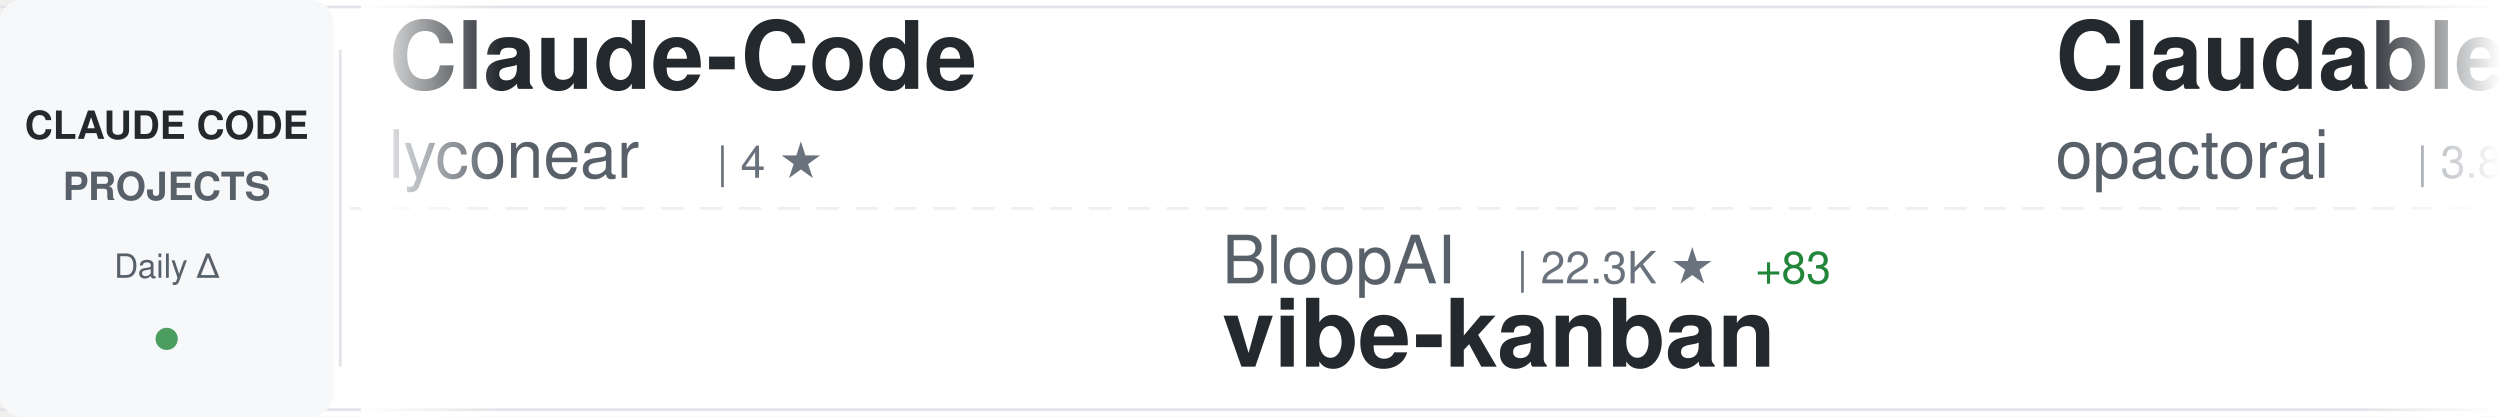
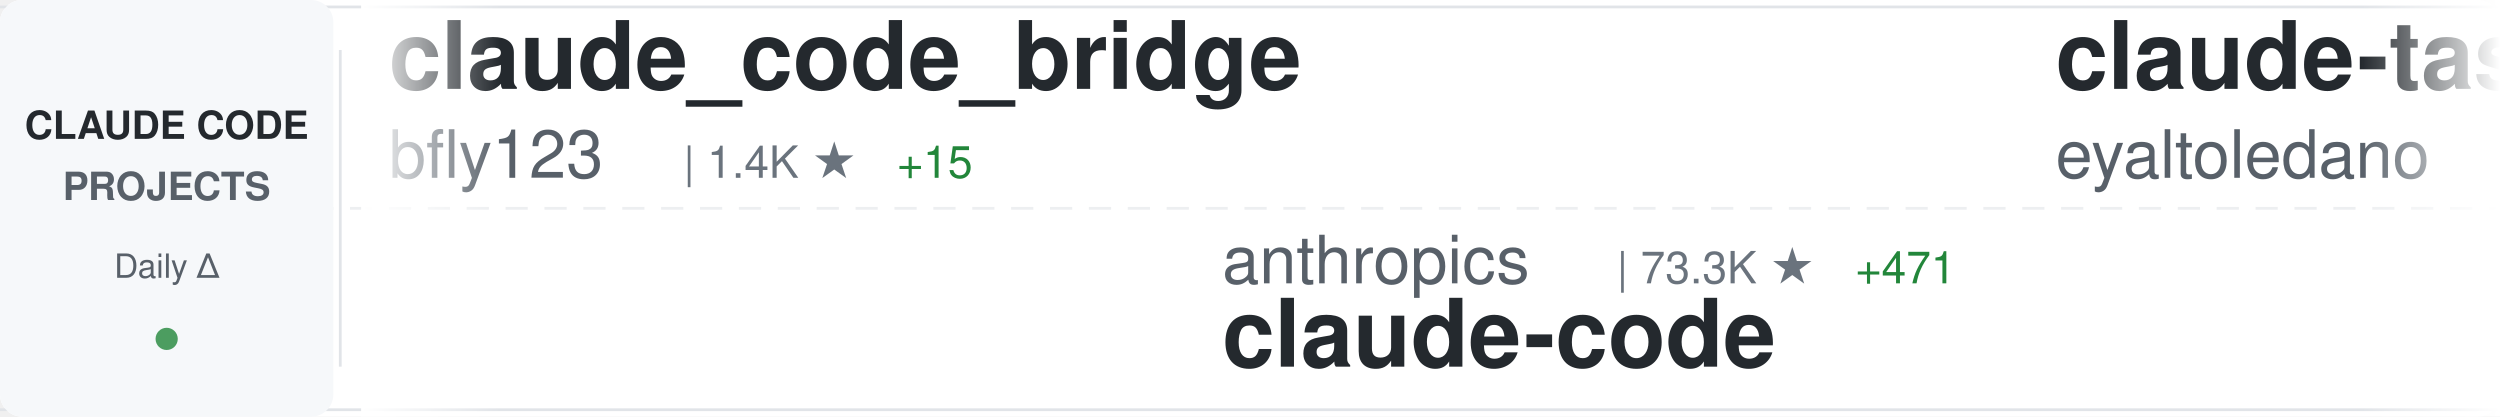
<svg xmlns="http://www.w3.org/2000/svg" width="900" height="150">
  <defs>
    <linearGradient id="awesomeLeftFade" x1="0%" y1="0%" x2="100%" y2="0%">
      <stop offset="0%" style="stop-color:#ffffff;stop-opacity:1" />
      <stop offset="100%" style="stop-color:#ffffff;stop-opacity:0" />
    </linearGradient>
    <linearGradient id="awesomeRightFade" x1="0%" y1="0%" x2="100%" y2="0%">
      <stop offset="0%" style="stop-color:#ffffff;stop-opacity:0" />
      <stop offset="100%" style="stop-color:#ffffff;stop-opacity:1" />
    </linearGradient>
  </defs>
  <rect width="900" height="150" fill="#ffffff" rx="8" />
  <rect x="0" y="2" width="900" height="1" fill="#e1e4e8" />
  <rect x="0" y="147" width="900" height="1" fill="#e1e4e8" />
  <line x1="0" y1="75" x2="900" y2="75" stroke="#e1e4e8" stroke-width="1" stroke-dasharray="8 6" opacity="0.6" />
  <rect x="0" y="0" width="120" height="150" fill="#f6f8fa" rx="8" />
  <text x="60" y="50" font-family="-apple-system, BlinkMacSystemFont, 'Segoe UI', Helvetica, Arial, sans-serif" font-size="14" font-weight="600" fill="#24292e" text-anchor="middle">CLAUDE CODE</text>
  <text x="60" y="72" font-family="-apple-system, BlinkMacSystemFont, 'Segoe UI', Helvetica, Arial, sans-serif" font-size="14" font-weight="600" fill="#586069" text-anchor="middle">PROJECTS</text>
  <text x="60" y="100" font-family="-apple-system, BlinkMacSystemFont, 'Segoe UI', Helvetica, Arial, sans-serif" font-size="12" font-weight="500" fill="#586069" text-anchor="middle">Daily Δ</text>
  <circle cx="60" cy="122" r="4" fill="#22863a" opacity="0.8" />
  <rect x="122" y="18" width="1" height="114" fill="#e1e4e8" />
  <clipPath id="awesomeTickerClip">
    <rect x="130" y="0" width="770" height="150" />
  </clipPath>
  <g clip-path="url(#awesomeTickerClip)">
    <g id="awesomeTickerItems">
      <animateTransform attributeName="transform" attributeType="XML" type="translate" from="0 0" to="-3000 0" dur="54s" repeatCount="indefinite" />
      <g transform="translate(0, 0)">
-         <text x="140" y="32" font-family="-apple-system, BlinkMacSystemFont, 'Segoe UI', Helvetica, Arial, sans-serif" font-size="34" font-weight="600" fill="#24292e">Claude-Code</text>
-         <text x="140" y="64" font-family="-apple-system, BlinkMacSystemFont, 'Segoe UI', Helvetica, Arial, sans-serif" font-size="24" font-weight="400" fill="#586069">lyconear</text>
-         <text x="258" y="64" font-family="-apple-system, BlinkMacSystemFont, 'Segoe UI', Helvetica, Arial, sans-serif" font-size="16" font-weight="500" fill="#6a737d">| 4 ★</text>
+         <text x="140" y="32" font-family="-apple-system, BlinkMacSystemFont, 'Segoe UI', Helvetica, Arial, sans-serif" font-size="34" font-weight="600" fill="#24292e">claude_code_bridge</text>
+         <text x="140" y="64" font-family="-apple-system, BlinkMacSystemFont, 'Segoe UI', Helvetica, Arial, sans-serif" font-size="24" font-weight="400" fill="#586069">bfly123</text>
+         <text x="246" y="64" font-family="-apple-system, BlinkMacSystemFont, 'Segoe UI', Helvetica, Arial, sans-serif" font-size="16" font-weight="500" fill="#6a737d">| 1.4K ★</text>
+         <text x="323" y="64" font-family="-apple-system, BlinkMacSystemFont, 'Segoe UI', Helvetica, Arial, sans-serif" font-size="16" font-weight="500" fill="#22863a"> +15</text>
      </g>
      <g transform="translate(300, 0)">
-         <text x="140" y="102" font-family="-apple-system, BlinkMacSystemFont, 'Segoe UI', Helvetica, Arial, sans-serif" font-size="24" font-weight="400" fill="#586069">BloopAI</text>
-         <text x="246" y="102" font-family="-apple-system, BlinkMacSystemFont, 'Segoe UI', Helvetica, Arial, sans-serif" font-size="16" font-weight="500" fill="#6a737d">| 22.3K ★</text>
-         <text x="332" y="102" font-family="-apple-system, BlinkMacSystemFont, 'Segoe UI', Helvetica, Arial, sans-serif" font-size="16" font-weight="500" fill="#22863a"> +83</text>
-         <text x="140" y="132" font-family="-apple-system, BlinkMacSystemFont, 'Segoe UI', Helvetica, Arial, sans-serif" font-size="34" font-weight="600" fill="#24292e">vibe-kanban</text>
+         <text x="140" y="102" font-family="-apple-system, BlinkMacSystemFont, 'Segoe UI', Helvetica, Arial, sans-serif" font-size="24" font-weight="400" fill="#586069">anthropics</text>
+         <text x="282" y="102" font-family="-apple-system, BlinkMacSystemFont, 'Segoe UI', Helvetica, Arial, sans-serif" font-size="16" font-weight="500" fill="#6a737d">| 73.3K ★</text>
+         <text x="368" y="102" font-family="-apple-system, BlinkMacSystemFont, 'Segoe UI', Helvetica, Arial, sans-serif" font-size="16" font-weight="500" fill="#22863a"> +471</text>
+         <text x="140" y="132" font-family="-apple-system, BlinkMacSystemFont, 'Segoe UI', Helvetica, Arial, sans-serif" font-size="34" font-weight="600" fill="#24292e">claude-code</text>
      </g>
      <g transform="translate(600, 0)">
-         <text x="140" y="32" font-family="-apple-system, BlinkMacSystemFont, 'Segoe UI', Helvetica, Arial, sans-serif" font-size="34" font-weight="600" fill="#24292e">Claudable</text>
-         <text x="140" y="64" font-family="-apple-system, BlinkMacSystemFont, 'Segoe UI', Helvetica, Arial, sans-serif" font-size="24" font-weight="400" fill="#586069">opactorai</text>
-         <text x="270" y="64" font-family="-apple-system, BlinkMacSystemFont, 'Segoe UI', Helvetica, Arial, sans-serif" font-size="16" font-weight="500" fill="#6a737d">| 3.8K ★</text>
-         <text x="347" y="64" font-family="-apple-system, BlinkMacSystemFont, 'Segoe UI', Helvetica, Arial, sans-serif" font-size="16" font-weight="500" fill="#22863a"> +5</text>
+         <text x="140" y="32" font-family="-apple-system, BlinkMacSystemFont, 'Segoe UI', Helvetica, Arial, sans-serif" font-size="34" font-weight="600" fill="#24292e">claude-task-master</text>
+         <text x="140" y="64" font-family="-apple-system, BlinkMacSystemFont, 'Segoe UI', Helvetica, Arial, sans-serif" font-size="24" font-weight="400" fill="#586069">eyaltoledano</text>
+         <text x="306" y="64" font-family="-apple-system, BlinkMacSystemFont, 'Segoe UI', Helvetica, Arial, sans-serif" font-size="16" font-weight="500" fill="#6a737d">| 25.8K ★</text>
+         <text x="392" y="64" font-family="-apple-system, BlinkMacSystemFont, 'Segoe UI', Helvetica, Arial, sans-serif" font-size="16" font-weight="500" fill="#22863a"> +30</text>
      </g>
      <g transform="translate(900, 0)">
-         <text x="140" y="102" font-family="-apple-system, BlinkMacSystemFont, 'Segoe UI', Helvetica, Arial, sans-serif" font-size="24" font-weight="400" fill="#586069">qwibitai</text>
-         <text x="258" y="102" font-family="-apple-system, BlinkMacSystemFont, 'Segoe UI', Helvetica, Arial, sans-serif" font-size="16" font-weight="500" fill="#6a737d">| 18.1K ★</text>
-         <text x="344" y="102" font-family="-apple-system, BlinkMacSystemFont, 'Segoe UI', Helvetica, Arial, sans-serif" font-size="16" font-weight="500" fill="#22863a"> +513</text>
-         <text x="140" y="132" font-family="-apple-system, BlinkMacSystemFont, 'Segoe UI', Helvetica, Arial, sans-serif" font-size="34" font-weight="600" fill="#24292e">nanoclaw</text>
+         <text x="140" y="102" font-family="-apple-system, BlinkMacSystemFont, 'Segoe UI', Helvetica, Arial, sans-serif" font-size="24" font-weight="400" fill="#586069">router-for-me</text>
+         <text x="318" y="102" font-family="-apple-system, BlinkMacSystemFont, 'Segoe UI', Helvetica, Arial, sans-serif" font-size="16" font-weight="500" fill="#6a737d">| 13.0K ★</text>
+         <text x="404" y="102" font-family="-apple-system, BlinkMacSystemFont, 'Segoe UI', Helvetica, Arial, sans-serif" font-size="16" font-weight="500" fill="#22863a"> +268</text>
+         <text x="140" y="132" font-family="-apple-system, BlinkMacSystemFont, 'Segoe UI', Helvetica, Arial, sans-serif" font-size="34" font-weight="600" fill="#24292e">CLIProxyAPI</text>
      </g>
      <g transform="translate(1200, 0)">
-         <text x="140" y="32" font-family="-apple-system, BlinkMacSystemFont, 'Segoe UI', Helvetica, Arial, sans-serif" font-size="34" font-weight="600" fill="#24292e">claude-code-my-workflow</text>
-         <text x="140" y="64" font-family="-apple-system, BlinkMacSystemFont, 'Segoe UI', Helvetica, Arial, sans-serif" font-size="24" font-weight="400" fill="#586069">pedrohcgs</text>
-         <text x="270" y="64" font-family="-apple-system, BlinkMacSystemFont, 'Segoe UI', Helvetica, Arial, sans-serif" font-size="16" font-weight="500" fill="#6a737d">| 515 ★</text>
-         <text x="338" y="64" font-family="-apple-system, BlinkMacSystemFont, 'Segoe UI', Helvetica, Arial, sans-serif" font-size="16" font-weight="500" fill="#22863a"> +9</text>
+         <text x="140" y="32" font-family="-apple-system, BlinkMacSystemFont, 'Segoe UI', Helvetica, Arial, sans-serif" font-size="34" font-weight="600" fill="#24292e">oh-my-opencode</text>
+         <text x="140" y="64" font-family="-apple-system, BlinkMacSystemFont, 'Segoe UI', Helvetica, Arial, sans-serif" font-size="24" font-weight="400" fill="#586069">code-yeongyu</text>
+         <text x="306" y="64" font-family="-apple-system, BlinkMacSystemFont, 'Segoe UI', Helvetica, Arial, sans-serif" font-size="16" font-weight="500" fill="#6a737d">| 36.6K ★</text>
+         <text x="392" y="64" font-family="-apple-system, BlinkMacSystemFont, 'Segoe UI', Helvetica, Arial, sans-serif" font-size="16" font-weight="500" fill="#22863a"> +368</text>
      </g>
      <g transform="translate(1500, 0)">
-         <text x="140" y="102" font-family="-apple-system, BlinkMacSystemFont, 'Segoe UI', Helvetica, Arial, sans-serif" font-size="24" font-weight="400" fill="#586069">centminmod</text>
-         <text x="282" y="102" font-family="-apple-system, BlinkMacSystemFont, 'Segoe UI', Helvetica, Arial, sans-serif" font-size="16" font-weight="500" fill="#6a737d">| 1.9K ★</text>
-         <text x="359" y="102" font-family="-apple-system, BlinkMacSystemFont, 'Segoe UI', Helvetica, Arial, sans-serif" font-size="16" font-weight="500" fill="#22863a"> +7</text>
-         <text x="140" y="132" font-family="-apple-system, BlinkMacSystemFont, 'Segoe UI', Helvetica, Arial, sans-serif" font-size="34" font-weight="600" fill="#24292e">my-claude-code-setup</text>
+         <text x="140" y="102" font-family="-apple-system, BlinkMacSystemFont, 'Segoe UI', Helvetica, Arial, sans-serif" font-size="24" font-weight="400" fill="#586069">sickn33</text>
+         <text x="246" y="102" font-family="-apple-system, BlinkMacSystemFont, 'Segoe UI', Helvetica, Arial, sans-serif" font-size="16" font-weight="500" fill="#6a737d">| 18.6K ★</text>
+         <text x="332" y="102" font-family="-apple-system, BlinkMacSystemFont, 'Segoe UI', Helvetica, Arial, sans-serif" font-size="16" font-weight="500" fill="#22863a"> +493</text>
+         <text x="140" y="132" font-family="-apple-system, BlinkMacSystemFont, 'Segoe UI', Helvetica, Arial, sans-serif" font-size="34" font-weight="600" fill="#24292e">antigravity-awesome-skil...</text>
      </g>
      <g transform="translate(1800, 0)">
+         <text x="140" y="32" font-family="-apple-system, BlinkMacSystemFont, 'Segoe UI', Helvetica, Arial, sans-serif" font-size="34" font-weight="600" fill="#24292e">ralph</text>
+         <text x="140" y="64" font-family="-apple-system, BlinkMacSystemFont, 'Segoe UI', Helvetica, Arial, sans-serif" font-size="24" font-weight="400" fill="#586069">snarktank</text>
+         <text x="270" y="64" font-family="-apple-system, BlinkMacSystemFont, 'Segoe UI', Helvetica, Arial, sans-serif" font-size="16" font-weight="500" fill="#6a737d">| 11.9K ★</text>
+         <text x="356" y="64" font-family="-apple-system, BlinkMacSystemFont, 'Segoe UI', Helvetica, Arial, sans-serif" font-size="16" font-weight="500" fill="#22863a"> +104</text>
+       </g>
+       <g transform="translate(2100, 0)">
+         <text x="140" y="102" font-family="-apple-system, BlinkMacSystemFont, 'Segoe UI', Helvetica, Arial, sans-serif" font-size="24" font-weight="400" fill="#586069">EnzeD</text>
+         <text x="222" y="102" font-family="-apple-system, BlinkMacSystemFont, 'Segoe UI', Helvetica, Arial, sans-serif" font-size="16" font-weight="500" fill="#6a737d">| 4.0K ★</text>
+         <text x="299" y="102" font-family="-apple-system, BlinkMacSystemFont, 'Segoe UI', Helvetica, Arial, sans-serif" font-size="16" font-weight="500" fill="#22863a"> +5</text>
+         <text x="140" y="132" font-family="-apple-system, BlinkMacSystemFont, 'Segoe UI', Helvetica, Arial, sans-serif" font-size="34" font-weight="600" fill="#24292e">vibe-coding</text>
+       </g>
+       <g transform="translate(2400, 0)">
        <text x="140" y="32" font-family="-apple-system, BlinkMacSystemFont, 'Segoe UI', Helvetica, Arial, sans-serif" font-size="34" font-weight="600" fill="#24292e">Claude-Code-Workflow</text>
        <text x="140" y="64" font-family="-apple-system, BlinkMacSystemFont, 'Segoe UI', Helvetica, Arial, sans-serif" font-size="24" font-weight="400" fill="#586069">catlog22</text>
        <text x="258" y="64" font-family="-apple-system, BlinkMacSystemFont, 'Segoe UI', Helvetica, Arial, sans-serif" font-size="16" font-weight="500" fill="#6a737d">| 1.4K ★</text>
-         <text x="335" y="64" font-family="-apple-system, BlinkMacSystemFont, 'Segoe UI', Helvetica, Arial, sans-serif" font-size="16" font-weight="500" fill="#22863a"> +7</text>
-       </g>
-       <g transform="translate(2100, 0)">
-         <text x="140" y="102" font-family="-apple-system, BlinkMacSystemFont, 'Segoe UI', Helvetica, Arial, sans-serif" font-size="24" font-weight="400" fill="#586069">zhukunpenglinyutong</text>
-         <text x="390" y="102" font-family="-apple-system, BlinkMacSystemFont, 'Segoe UI', Helvetica, Arial, sans-serif" font-size="16" font-weight="500" fill="#6a737d">| 1.5K ★</text>
-         <text x="467" y="102" font-family="-apple-system, BlinkMacSystemFont, 'Segoe UI', Helvetica, Arial, sans-serif" font-size="16" font-weight="500" fill="#22863a"> +19</text>
-         <text x="140" y="132" font-family="-apple-system, BlinkMacSystemFont, 'Segoe UI', Helvetica, Arial, sans-serif" font-size="34" font-weight="600" fill="#24292e">idea-claude-code-gui</text>
-       </g>
-       <g transform="translate(2400, 0)">
-         <text x="140" y="32" font-family="-apple-system, BlinkMacSystemFont, 'Segoe UI', Helvetica, Arial, sans-serif" font-size="34" font-weight="600" fill="#24292e">claude-code-subagents</text>
-         <text x="140" y="64" font-family="-apple-system, BlinkMacSystemFont, 'Segoe UI', Helvetica, Arial, sans-serif" font-size="24" font-weight="400" fill="#586069">0xfurai</text>
-         <text x="246" y="64" font-family="-apple-system, BlinkMacSystemFont, 'Segoe UI', Helvetica, Arial, sans-serif" font-size="16" font-weight="500" fill="#6a737d">| 739 ★</text>
-         <text x="314" y="64" font-family="-apple-system, BlinkMacSystemFont, 'Segoe UI', Helvetica, Arial, sans-serif" font-size="16" font-weight="500" fill="#22863a"> +3</text>
+         <text x="335" y="64" font-family="-apple-system, BlinkMacSystemFont, 'Segoe UI', Helvetica, Arial, sans-serif" font-size="16" font-weight="500" fill="#22863a"> +9</text>
      </g>
      <g transform="translate(2700, 0)">
-         <text x="140" y="102" font-family="-apple-system, BlinkMacSystemFont, 'Segoe UI', Helvetica, Arial, sans-serif" font-size="24" font-weight="400" fill="#586069">1rgs</text>
-         <text x="210" y="102" font-family="-apple-system, BlinkMacSystemFont, 'Segoe UI', Helvetica, Arial, sans-serif" font-size="16" font-weight="500" fill="#6a737d">| 3.1K ★</text>
-         <text x="287" y="102" font-family="-apple-system, BlinkMacSystemFont, 'Segoe UI', Helvetica, Arial, sans-serif" font-size="16" font-weight="500" fill="#22863a"> +11</text>
-         <text x="140" y="132" font-family="-apple-system, BlinkMacSystemFont, 'Segoe UI', Helvetica, Arial, sans-serif" font-size="34" font-weight="600" fill="#24292e">claude-code-proxy</text>
+         <text x="140" y="102" font-family="-apple-system, BlinkMacSystemFont, 'Segoe UI', Helvetica, Arial, sans-serif" font-size="24" font-weight="400" fill="#586069">diet103</text>
+         <text x="246" y="102" font-family="-apple-system, BlinkMacSystemFont, 'Segoe UI', Helvetica, Arial, sans-serif" font-size="16" font-weight="500" fill="#6a737d">| 9.1K ★</text>
+         <text x="323" y="102" font-family="-apple-system, BlinkMacSystemFont, 'Segoe UI', Helvetica, Arial, sans-serif" font-size="16" font-weight="500" fill="#22863a"> +16</text>
+         <text x="140" y="132" font-family="-apple-system, BlinkMacSystemFont, 'Segoe UI', Helvetica, Arial, sans-serif" font-size="34" font-weight="600" fill="#24292e">claude-code-infrastructu...</text>
      </g>
      <g transform="translate(3000, 0)">
-         <text x="140" y="32" font-family="-apple-system, BlinkMacSystemFont, 'Segoe UI', Helvetica, Arial, sans-serif" font-size="34" font-weight="600" fill="#24292e">Claude-Code</text>
-         <text x="140" y="64" font-family="-apple-system, BlinkMacSystemFont, 'Segoe UI', Helvetica, Arial, sans-serif" font-size="24" font-weight="400" fill="#586069">lyconear</text>
-         <text x="258" y="64" font-family="-apple-system, BlinkMacSystemFont, 'Segoe UI', Helvetica, Arial, sans-serif" font-size="16" font-weight="500" fill="#6a737d">| 4 ★</text>
+         <text x="140" y="32" font-family="-apple-system, BlinkMacSystemFont, 'Segoe UI', Helvetica, Arial, sans-serif" font-size="34" font-weight="600" fill="#24292e">claude_code_bridge</text>
+         <text x="140" y="64" font-family="-apple-system, BlinkMacSystemFont, 'Segoe UI', Helvetica, Arial, sans-serif" font-size="24" font-weight="400" fill="#586069">bfly123</text>
+         <text x="246" y="64" font-family="-apple-system, BlinkMacSystemFont, 'Segoe UI', Helvetica, Arial, sans-serif" font-size="16" font-weight="500" fill="#6a737d">| 1.4K ★</text>
+         <text x="323" y="64" font-family="-apple-system, BlinkMacSystemFont, 'Segoe UI', Helvetica, Arial, sans-serif" font-size="16" font-weight="500" fill="#22863a"> +15</text>
      </g>
      <g transform="translate(3300, 0)">
-         <text x="140" y="102" font-family="-apple-system, BlinkMacSystemFont, 'Segoe UI', Helvetica, Arial, sans-serif" font-size="24" font-weight="400" fill="#586069">BloopAI</text>
-         <text x="246" y="102" font-family="-apple-system, BlinkMacSystemFont, 'Segoe UI', Helvetica, Arial, sans-serif" font-size="16" font-weight="500" fill="#6a737d">| 22.3K ★</text>
-         <text x="332" y="102" font-family="-apple-system, BlinkMacSystemFont, 'Segoe UI', Helvetica, Arial, sans-serif" font-size="16" font-weight="500" fill="#22863a"> +83</text>
-         <text x="140" y="132" font-family="-apple-system, BlinkMacSystemFont, 'Segoe UI', Helvetica, Arial, sans-serif" font-size="34" font-weight="600" fill="#24292e">vibe-kanban</text>
+         <text x="140" y="102" font-family="-apple-system, BlinkMacSystemFont, 'Segoe UI', Helvetica, Arial, sans-serif" font-size="24" font-weight="400" fill="#586069">anthropics</text>
+         <text x="282" y="102" font-family="-apple-system, BlinkMacSystemFont, 'Segoe UI', Helvetica, Arial, sans-serif" font-size="16" font-weight="500" fill="#6a737d">| 73.3K ★</text>
+         <text x="368" y="102" font-family="-apple-system, BlinkMacSystemFont, 'Segoe UI', Helvetica, Arial, sans-serif" font-size="16" font-weight="500" fill="#22863a"> +471</text>
+         <text x="140" y="132" font-family="-apple-system, BlinkMacSystemFont, 'Segoe UI', Helvetica, Arial, sans-serif" font-size="34" font-weight="600" fill="#24292e">claude-code</text>
      </g>
      <g transform="translate(3600, 0)">
-         <text x="140" y="32" font-family="-apple-system, BlinkMacSystemFont, 'Segoe UI', Helvetica, Arial, sans-serif" font-size="34" font-weight="600" fill="#24292e">Claudable</text>
-         <text x="140" y="64" font-family="-apple-system, BlinkMacSystemFont, 'Segoe UI', Helvetica, Arial, sans-serif" font-size="24" font-weight="400" fill="#586069">opactorai</text>
-         <text x="270" y="64" font-family="-apple-system, BlinkMacSystemFont, 'Segoe UI', Helvetica, Arial, sans-serif" font-size="16" font-weight="500" fill="#6a737d">| 3.8K ★</text>
-         <text x="347" y="64" font-family="-apple-system, BlinkMacSystemFont, 'Segoe UI', Helvetica, Arial, sans-serif" font-size="16" font-weight="500" fill="#22863a"> +5</text>
+         <text x="140" y="32" font-family="-apple-system, BlinkMacSystemFont, 'Segoe UI', Helvetica, Arial, sans-serif" font-size="34" font-weight="600" fill="#24292e">claude-task-master</text>
+         <text x="140" y="64" font-family="-apple-system, BlinkMacSystemFont, 'Segoe UI', Helvetica, Arial, sans-serif" font-size="24" font-weight="400" fill="#586069">eyaltoledano</text>
+         <text x="306" y="64" font-family="-apple-system, BlinkMacSystemFont, 'Segoe UI', Helvetica, Arial, sans-serif" font-size="16" font-weight="500" fill="#6a737d">| 25.8K ★</text>
+         <text x="392" y="64" font-family="-apple-system, BlinkMacSystemFont, 'Segoe UI', Helvetica, Arial, sans-serif" font-size="16" font-weight="500" fill="#22863a"> +30</text>
      </g>
      <g transform="translate(3900, 0)">
-         <text x="140" y="102" font-family="-apple-system, BlinkMacSystemFont, 'Segoe UI', Helvetica, Arial, sans-serif" font-size="24" font-weight="400" fill="#586069">qwibitai</text>
-         <text x="258" y="102" font-family="-apple-system, BlinkMacSystemFont, 'Segoe UI', Helvetica, Arial, sans-serif" font-size="16" font-weight="500" fill="#6a737d">| 18.1K ★</text>
-         <text x="344" y="102" font-family="-apple-system, BlinkMacSystemFont, 'Segoe UI', Helvetica, Arial, sans-serif" font-size="16" font-weight="500" fill="#22863a"> +513</text>
-         <text x="140" y="132" font-family="-apple-system, BlinkMacSystemFont, 'Segoe UI', Helvetica, Arial, sans-serif" font-size="34" font-weight="600" fill="#24292e">nanoclaw</text>
+         <text x="140" y="102" font-family="-apple-system, BlinkMacSystemFont, 'Segoe UI', Helvetica, Arial, sans-serif" font-size="24" font-weight="400" fill="#586069">router-for-me</text>
+         <text x="318" y="102" font-family="-apple-system, BlinkMacSystemFont, 'Segoe UI', Helvetica, Arial, sans-serif" font-size="16" font-weight="500" fill="#6a737d">| 13.0K ★</text>
+         <text x="404" y="102" font-family="-apple-system, BlinkMacSystemFont, 'Segoe UI', Helvetica, Arial, sans-serif" font-size="16" font-weight="500" fill="#22863a"> +268</text>
+         <text x="140" y="132" font-family="-apple-system, BlinkMacSystemFont, 'Segoe UI', Helvetica, Arial, sans-serif" font-size="34" font-weight="600" fill="#24292e">CLIProxyAPI</text>
      </g>
    </g>
  </g>
  <rect x="130" y="0" width="50" height="150" fill="url(#awesomeLeftFade)" />
  <rect x="850" y="0" width="50" height="150" fill="url(#awesomeRightFade)" />
</svg>
